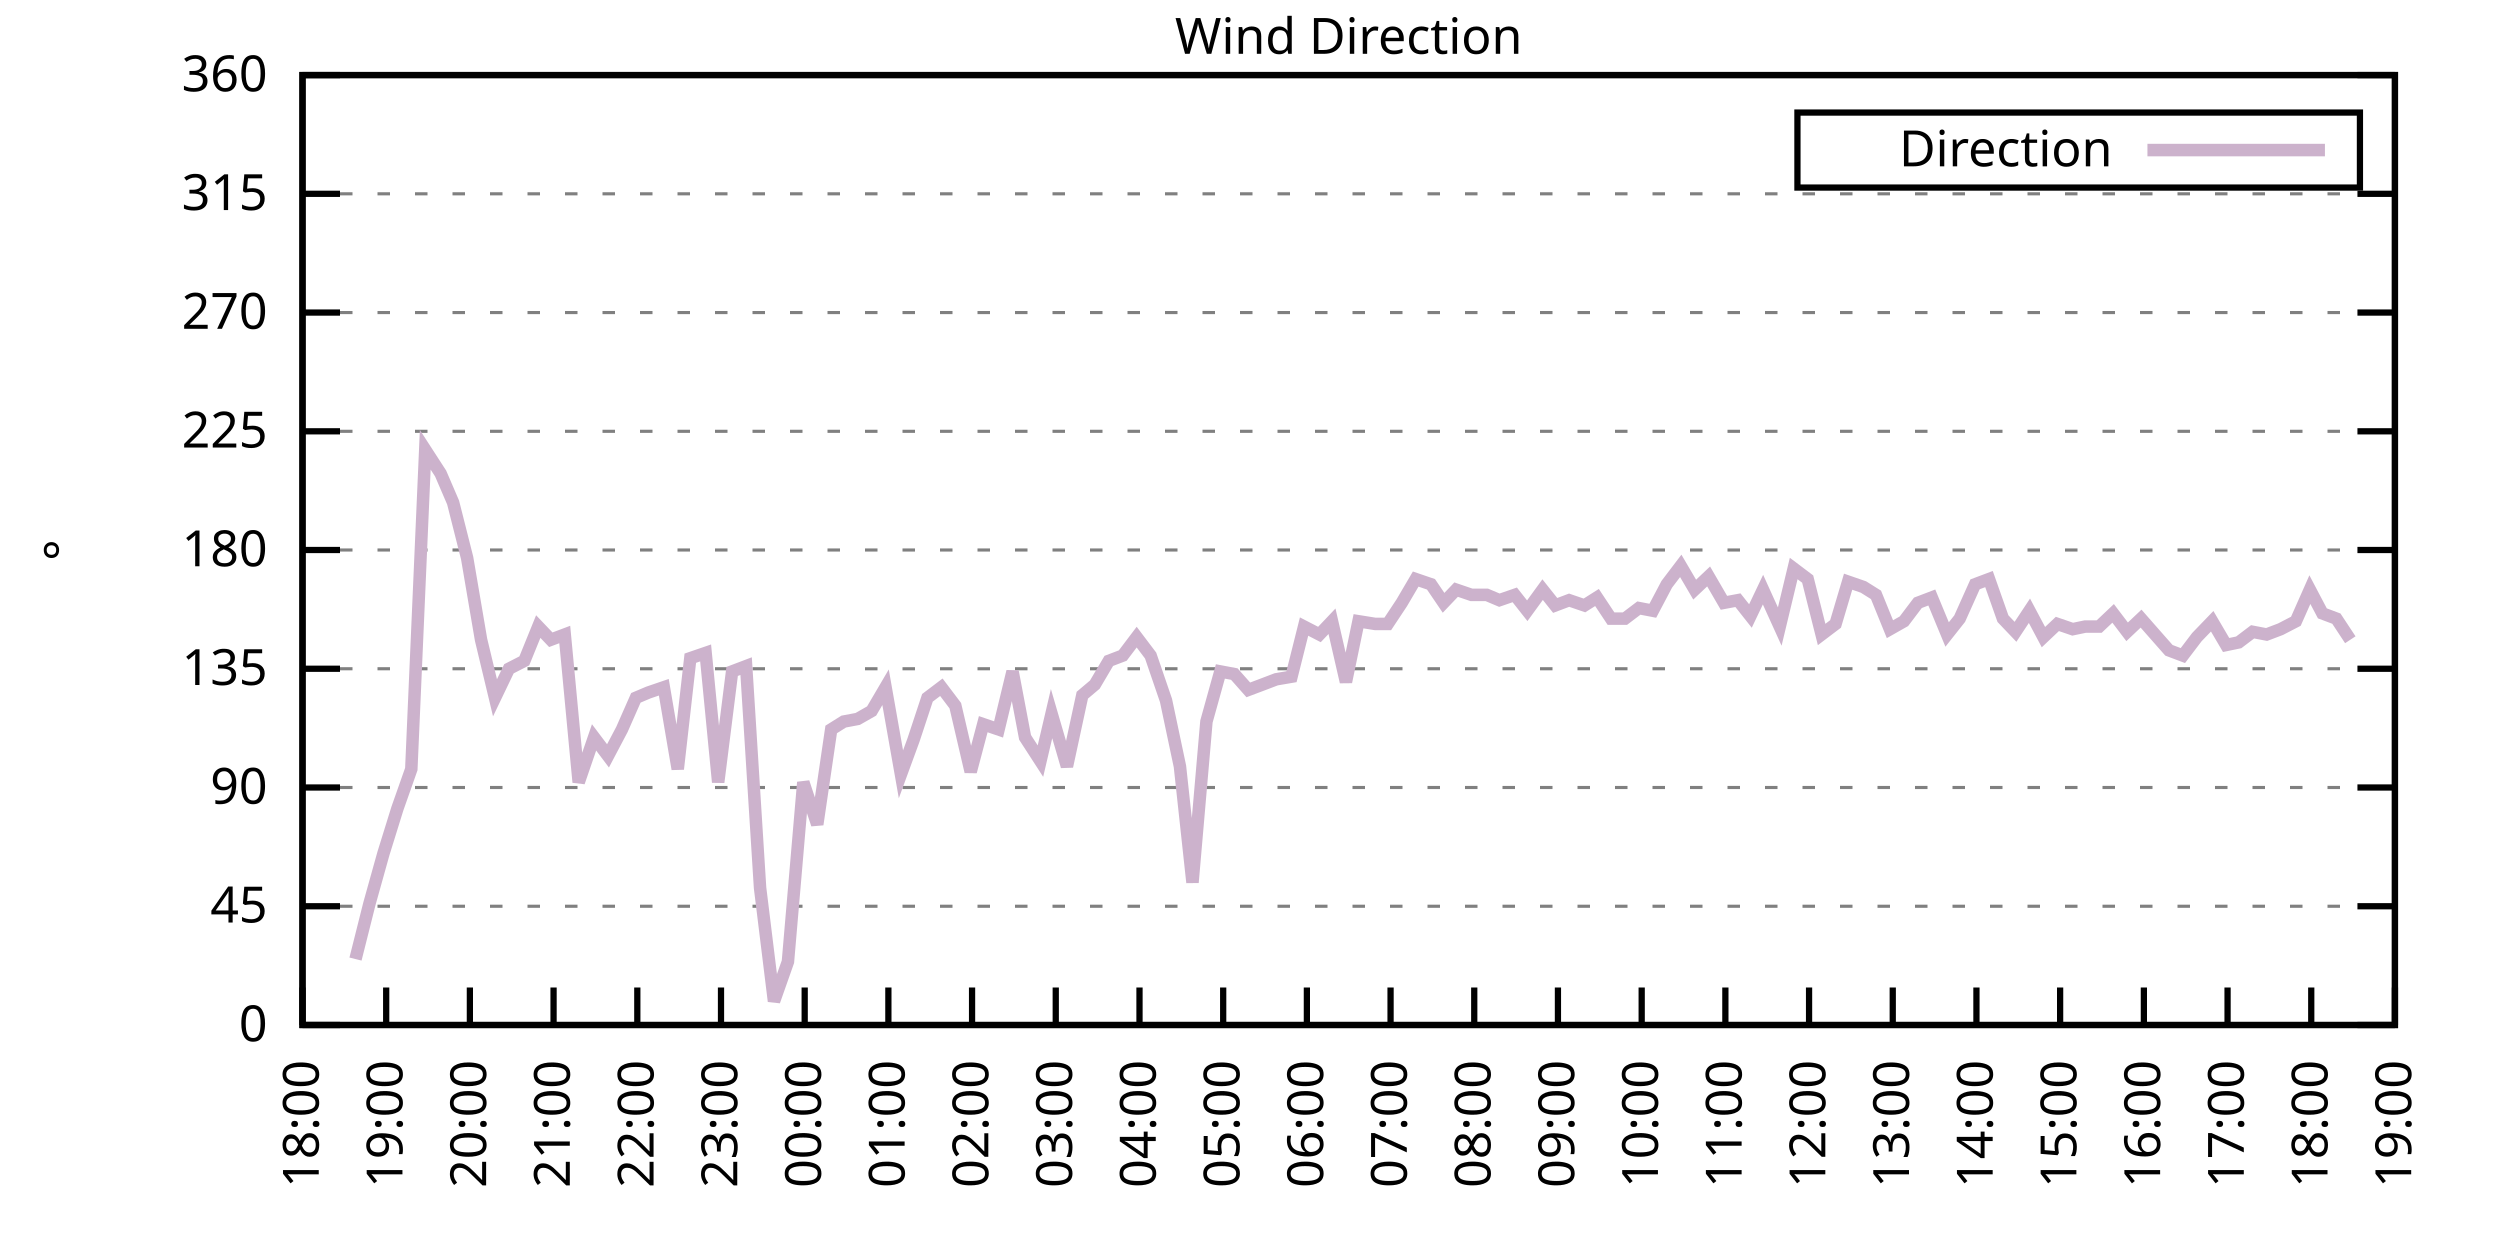
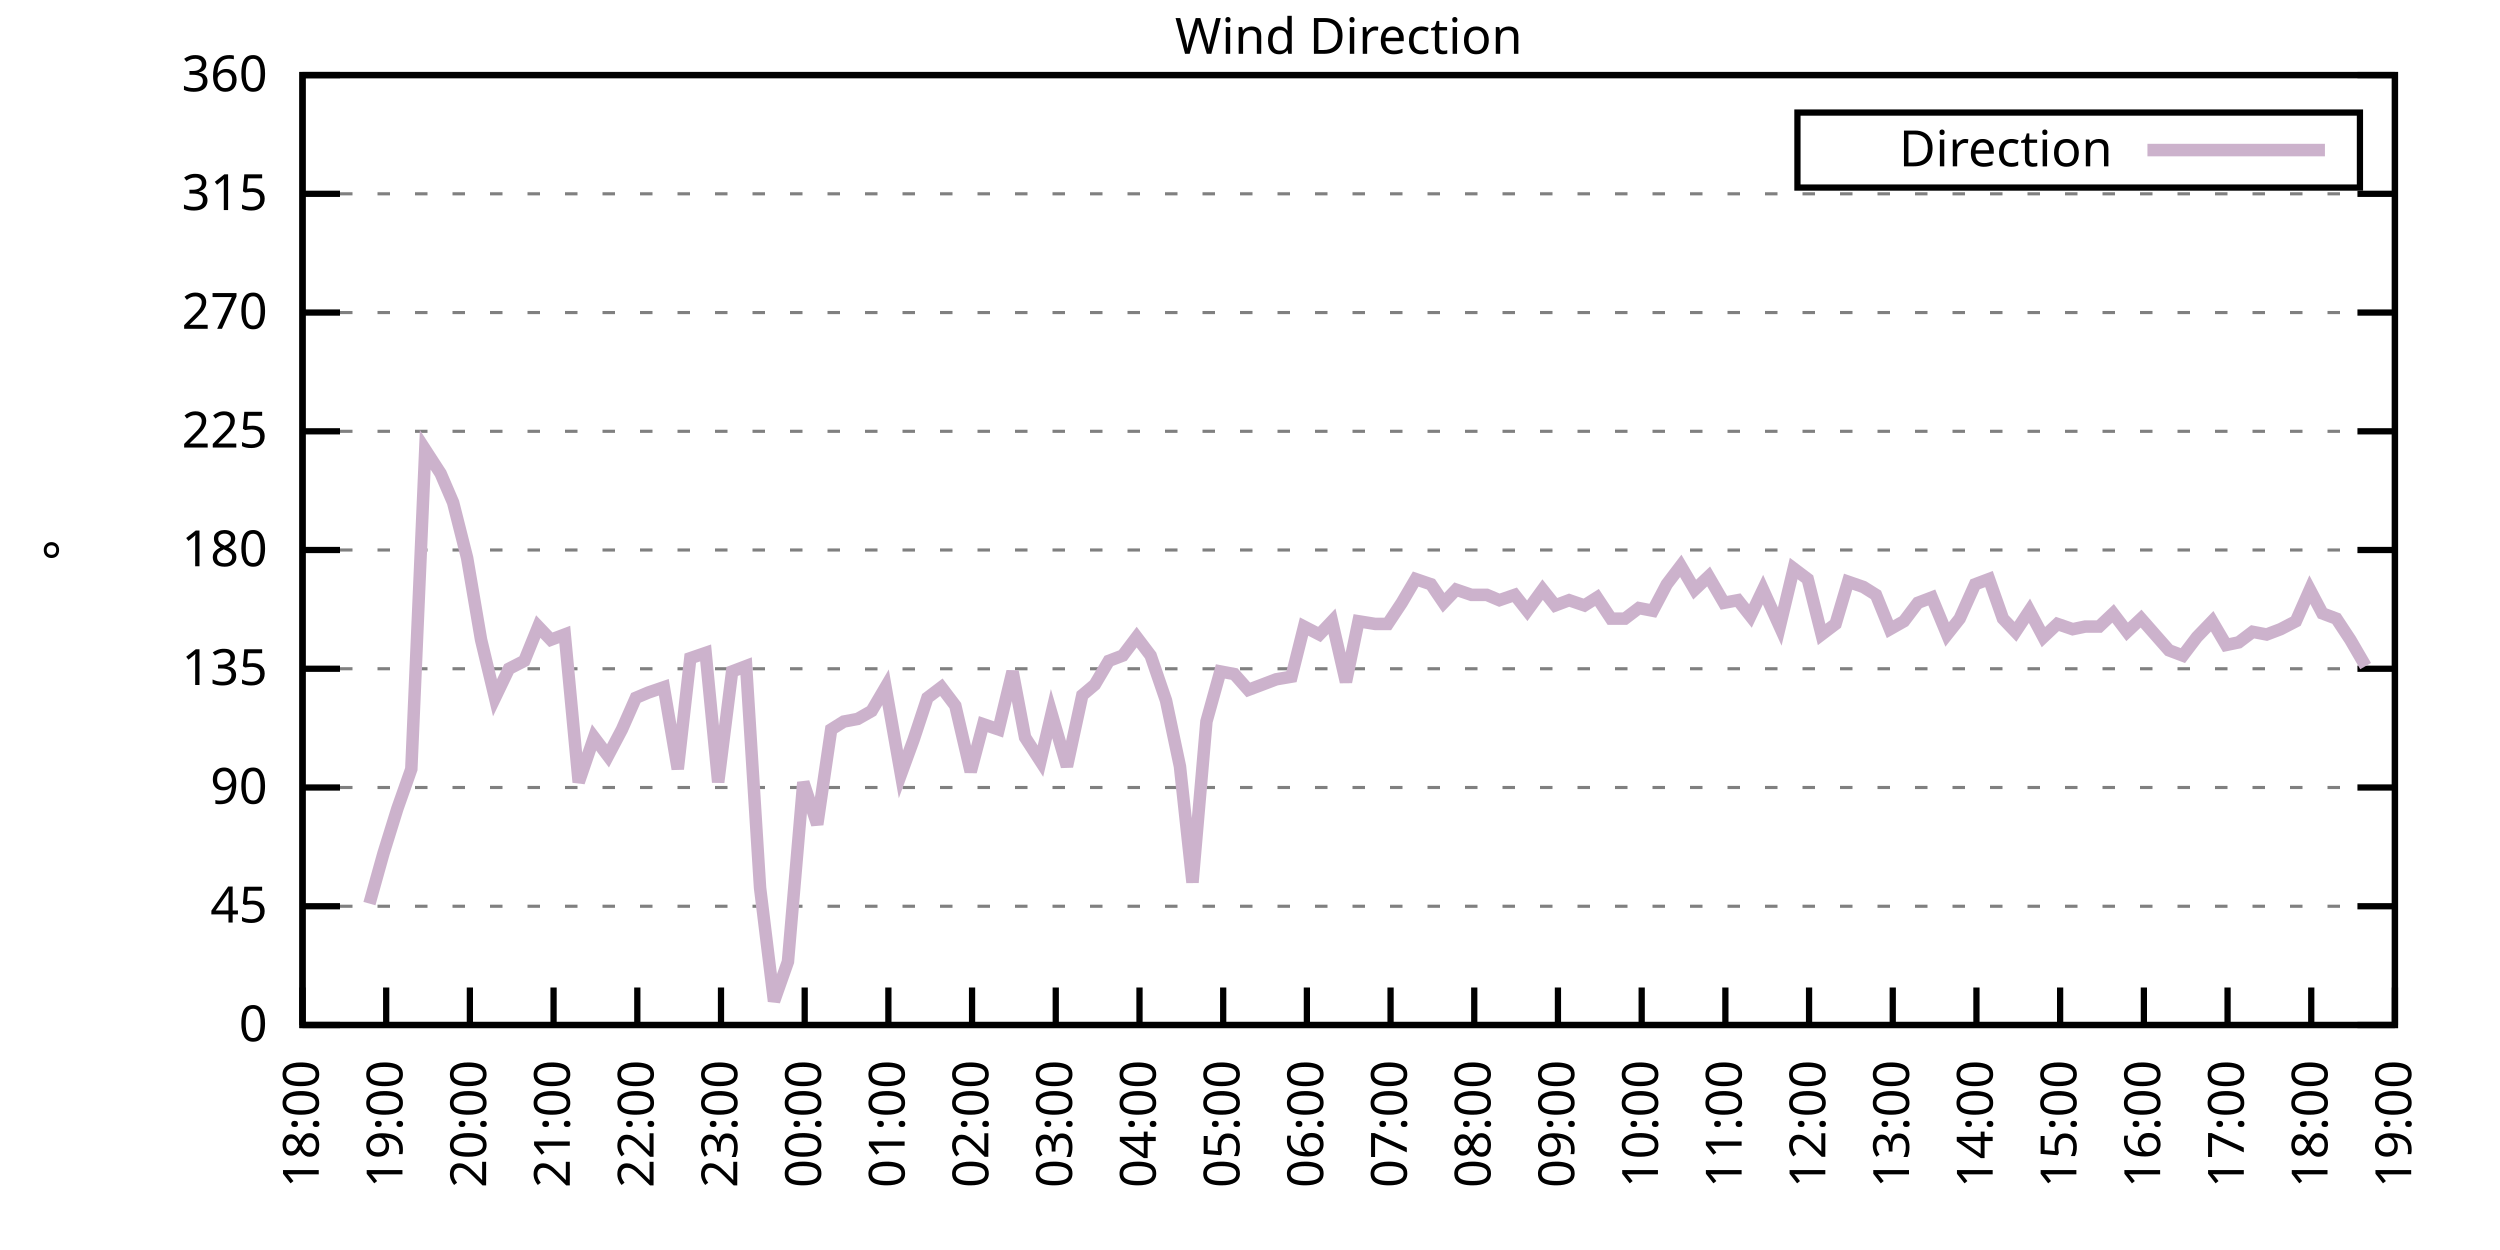
<svg xmlns="http://www.w3.org/2000/svg" xmlns:xlink="http://www.w3.org/1999/xlink" width="400" height="200" viewBox="0 0 400 200">
  <g id="gnuplot_canvas">
    <rect x="0" y="0" width="400" height="200" fill="none" />
    <defs>
      <circle id="gpDot" r="0.5" stroke-width="0.5" stroke="currentColor" />
      <path id="gpPt0" stroke-width="0.333" stroke="currentColor" d="M-1,0 h2 M0,-1 v2" />
      <path id="gpPt1" stroke-width="0.333" stroke="currentColor" d="M-1,-1 L1,1 M1,-1 L-1,1" />
      <path id="gpPt2" stroke-width="0.333" stroke="currentColor" d="M-1,0 L1,0 M0,-1 L0,1 M-1,-1 L1,1 M-1,1 L1,-1" />
      <rect id="gpPt3" stroke-width="0.333" stroke="currentColor" x="-1" y="-1" width="2" height="2" />
      <rect id="gpPt4" stroke-width="0.333" stroke="currentColor" fill="currentColor" x="-1" y="-1" width="2" height="2" />
      <circle id="gpPt5" stroke-width="0.333" stroke="currentColor" cx="0" cy="0" r="1" />
      <use xlink:href="#gpPt5" id="gpPt6" fill="currentColor" stroke="none" />
      <path id="gpPt7" stroke-width="0.333" stroke="currentColor" d="M0,-1.33 L-1.33,0.67 L1.33,0.67 z" />
      <use xlink:href="#gpPt7" id="gpPt8" fill="currentColor" stroke="none" />
      <use xlink:href="#gpPt7" id="gpPt9" stroke="currentColor" transform="rotate(180)" />
      <use xlink:href="#gpPt9" id="gpPt10" fill="currentColor" stroke="none" />
      <use xlink:href="#gpPt3" id="gpPt11" stroke="currentColor" transform="rotate(45)" />
      <use xlink:href="#gpPt11" id="gpPt12" fill="currentColor" stroke="none" />
      <path id="gpPt13" stroke-width="0.333" stroke="currentColor" d="M0,1.330 L1.265,0.411 L0.782,-1.067 L-0.782,-1.076 L-1.265,0.411 z" />
      <use xlink:href="#gpPt13" id="gpPt14" fill="currentColor" stroke="none" />
      <filter id="textbox" filterUnits="objectBoundingBox" x="0" y="0" height="1" width="1">
        <feFlood flood-color="white" flood-opacity="1" result="bgnd" />
        <feComposite in="SourceGraphic" in2="bgnd" operator="atop" />
      </filter>
      <filter id="greybox" filterUnits="objectBoundingBox" x="0" y="0" height="1" width="1">
        <feFlood flood-color="lightgrey" flood-opacity="1" result="grey" />
        <feComposite in="SourceGraphic" in2="grey" operator="atop" />
      </filter>
    </defs>
    <g fill="none" color="white" stroke="currentColor" stroke-width="1.00" stroke-linecap="butt" stroke-linejoin="miter">
</g>
    <g fill="none" color="black" stroke="currentColor" stroke-width="1.00" stroke-linecap="butt" stroke-linejoin="miter">
      <g stroke="none" shape-rendering="crispEdges">
        <polygon fill="rgb(255, 255, 255)" points="48.40,164.00 383.18,164.00 383.18,12.02 48.40,12.02 " />
      </g>
    </g>
    <g fill="none" color="black" stroke="currentColor" stroke-width="1.00" stroke-linecap="butt" stroke-linejoin="miter">
</g>
    <g fill="none" color="black" stroke="black" stroke-width="0.50" stroke-linecap="butt" stroke-linejoin="miter">
</g>
    <g fill="none" color="gray" stroke="currentColor" stroke-width="0.50" stroke-linecap="butt" stroke-linejoin="miter">
      <path stroke="gray" stroke-dasharray="2,4" class="gridline" d="M48.40,164.00 L383.19,164.00  " />
    </g>
    <g fill="none" color="gray" stroke="gray" stroke-width="1.00" stroke-linecap="butt" stroke-linejoin="miter">
</g>
    <g fill="none" color="black" stroke="currentColor" stroke-width="1.00" stroke-linecap="butt" stroke-linejoin="miter">
      <path stroke="black" d="M48.40,164.00 L54.40,164.00 M383.19,164.00 L377.19,164.00  " />
      <g transform="translate(42.80,166.60)" stroke="none" fill="black" font-family="Sans" font-size="8.00" text-anchor="end">
        <text>
          <tspan font-family="Sans"> 0</tspan>
        </text>
      </g>
    </g>
    <g fill="none" color="black" stroke="currentColor" stroke-width="1.00" stroke-linecap="butt" stroke-linejoin="miter">
</g>
    <g fill="none" color="black" stroke="black" stroke-width="0.50" stroke-linecap="butt" stroke-linejoin="miter">
</g>
    <g fill="none" color="gray" stroke="currentColor" stroke-width="0.50" stroke-linecap="butt" stroke-linejoin="miter">
      <path stroke="gray" stroke-dasharray="2,4" class="gridline" d="M48.40,145.00 L383.19,145.00  " />
    </g>
    <g fill="none" color="gray" stroke="gray" stroke-width="1.00" stroke-linecap="butt" stroke-linejoin="miter">
</g>
    <g fill="none" color="black" stroke="currentColor" stroke-width="1.00" stroke-linecap="butt" stroke-linejoin="miter">
      <path stroke="black" d="M48.40,145.00 L54.40,145.00 M383.19,145.00 L377.19,145.00  " />
      <g transform="translate(42.80,147.60)" stroke="none" fill="black" font-family="Sans" font-size="8.00" text-anchor="end">
        <text>
          <tspan font-family="Sans"> 45</tspan>
        </text>
      </g>
    </g>
    <g fill="none" color="black" stroke="currentColor" stroke-width="1.00" stroke-linecap="butt" stroke-linejoin="miter">
</g>
    <g fill="none" color="black" stroke="black" stroke-width="0.50" stroke-linecap="butt" stroke-linejoin="miter">
</g>
    <g fill="none" color="gray" stroke="currentColor" stroke-width="0.50" stroke-linecap="butt" stroke-linejoin="miter">
      <path stroke="gray" stroke-dasharray="2,4" class="gridline" d="M48.40,126.00 L383.19,126.00  " />
    </g>
    <g fill="none" color="gray" stroke="gray" stroke-width="1.00" stroke-linecap="butt" stroke-linejoin="miter">
</g>
    <g fill="none" color="black" stroke="currentColor" stroke-width="1.00" stroke-linecap="butt" stroke-linejoin="miter">
      <path stroke="black" d="M48.40,126.00 L54.40,126.00 M383.19,126.00 L377.19,126.00  " />
      <g transform="translate(42.80,128.60)" stroke="none" fill="black" font-family="Sans" font-size="8.00" text-anchor="end">
        <text>
          <tspan font-family="Sans"> 90</tspan>
        </text>
      </g>
    </g>
    <g fill="none" color="black" stroke="currentColor" stroke-width="1.00" stroke-linecap="butt" stroke-linejoin="miter">
</g>
    <g fill="none" color="black" stroke="black" stroke-width="0.50" stroke-linecap="butt" stroke-linejoin="miter">
</g>
    <g fill="none" color="gray" stroke="currentColor" stroke-width="0.50" stroke-linecap="butt" stroke-linejoin="miter">
      <path stroke="gray" stroke-dasharray="2,4" class="gridline" d="M48.40,107.00 L383.19,107.00  " />
    </g>
    <g fill="none" color="gray" stroke="gray" stroke-width="1.00" stroke-linecap="butt" stroke-linejoin="miter">
</g>
    <g fill="none" color="black" stroke="currentColor" stroke-width="1.00" stroke-linecap="butt" stroke-linejoin="miter">
      <path stroke="black" d="M48.40,107.00 L54.40,107.00 M383.19,107.00 L377.19,107.00  " />
      <g transform="translate(42.80,109.60)" stroke="none" fill="black" font-family="Sans" font-size="8.00" text-anchor="end">
        <text>
          <tspan font-family="Sans"> 135</tspan>
        </text>
      </g>
    </g>
    <g fill="none" color="black" stroke="currentColor" stroke-width="1.00" stroke-linecap="butt" stroke-linejoin="miter">
</g>
    <g fill="none" color="black" stroke="black" stroke-width="0.50" stroke-linecap="butt" stroke-linejoin="miter">
</g>
    <g fill="none" color="gray" stroke="currentColor" stroke-width="0.50" stroke-linecap="butt" stroke-linejoin="miter">
      <path stroke="gray" stroke-dasharray="2,4" class="gridline" d="M48.40,88.00 L383.19,88.00  " />
    </g>
    <g fill="none" color="gray" stroke="gray" stroke-width="1.00" stroke-linecap="butt" stroke-linejoin="miter">
</g>
    <g fill="none" color="black" stroke="currentColor" stroke-width="1.00" stroke-linecap="butt" stroke-linejoin="miter">
      <path stroke="black" d="M48.40,88.00 L54.40,88.00 M383.19,88.00 L377.19,88.00  " />
      <g transform="translate(42.80,90.60)" stroke="none" fill="black" font-family="Sans" font-size="8.00" text-anchor="end">
        <text>
          <tspan font-family="Sans"> 180</tspan>
        </text>
      </g>
    </g>
    <g fill="none" color="black" stroke="currentColor" stroke-width="1.00" stroke-linecap="butt" stroke-linejoin="miter">
</g>
    <g fill="none" color="black" stroke="black" stroke-width="0.50" stroke-linecap="butt" stroke-linejoin="miter">
</g>
    <g fill="none" color="gray" stroke="currentColor" stroke-width="0.50" stroke-linecap="butt" stroke-linejoin="miter">
      <path stroke="gray" stroke-dasharray="2,4" class="gridline" d="M48.40,69.01 L383.19,69.01  " />
    </g>
    <g fill="none" color="gray" stroke="gray" stroke-width="1.00" stroke-linecap="butt" stroke-linejoin="miter">
</g>
    <g fill="none" color="black" stroke="currentColor" stroke-width="1.00" stroke-linecap="butt" stroke-linejoin="miter">
      <path stroke="black" d="M48.40,69.01 L54.40,69.01 M383.19,69.01 L377.19,69.01  " />
      <g transform="translate(42.80,71.61)" stroke="none" fill="black" font-family="Sans" font-size="8.00" text-anchor="end">
        <text>
          <tspan font-family="Sans"> 225</tspan>
        </text>
      </g>
    </g>
    <g fill="none" color="black" stroke="currentColor" stroke-width="1.00" stroke-linecap="butt" stroke-linejoin="miter">
</g>
    <g fill="none" color="black" stroke="black" stroke-width="0.50" stroke-linecap="butt" stroke-linejoin="miter">
</g>
    <g fill="none" color="gray" stroke="currentColor" stroke-width="0.50" stroke-linecap="butt" stroke-linejoin="miter">
      <path stroke="gray" stroke-dasharray="2,4" class="gridline" d="M48.40,50.01 L383.19,50.01  " />
    </g>
    <g fill="none" color="gray" stroke="gray" stroke-width="1.00" stroke-linecap="butt" stroke-linejoin="miter">
</g>
    <g fill="none" color="black" stroke="currentColor" stroke-width="1.00" stroke-linecap="butt" stroke-linejoin="miter">
      <path stroke="black" d="M48.40,50.01 L54.40,50.01 M383.19,50.01 L377.19,50.01  " />
      <g transform="translate(42.80,52.61)" stroke="none" fill="black" font-family="Sans" font-size="8.00" text-anchor="end">
        <text>
          <tspan font-family="Sans"> 270</tspan>
        </text>
      </g>
    </g>
    <g fill="none" color="black" stroke="currentColor" stroke-width="1.00" stroke-linecap="butt" stroke-linejoin="miter">
</g>
    <g fill="none" color="black" stroke="black" stroke-width="0.50" stroke-linecap="butt" stroke-linejoin="miter">
</g>
    <g fill="none" color="gray" stroke="currentColor" stroke-width="0.50" stroke-linecap="butt" stroke-linejoin="miter">
      <path stroke="gray" stroke-dasharray="2,4" class="gridline" d="M48.40,31.01 L383.19,31.01  " />
    </g>
    <g fill="none" color="gray" stroke="gray" stroke-width="1.00" stroke-linecap="butt" stroke-linejoin="miter">
</g>
    <g fill="none" color="black" stroke="currentColor" stroke-width="1.00" stroke-linecap="butt" stroke-linejoin="miter">
      <path stroke="black" d="M48.40,31.01 L54.40,31.01 M383.19,31.01 L377.19,31.01  " />
      <g transform="translate(42.80,33.61)" stroke="none" fill="black" font-family="Sans" font-size="8.00" text-anchor="end">
        <text>
          <tspan font-family="Sans"> 315</tspan>
        </text>
      </g>
    </g>
    <g fill="none" color="black" stroke="currentColor" stroke-width="1.00" stroke-linecap="butt" stroke-linejoin="miter">
</g>
    <g fill="none" color="black" stroke="black" stroke-width="0.50" stroke-linecap="butt" stroke-linejoin="miter">
</g>
    <g fill="none" color="gray" stroke="currentColor" stroke-width="0.50" stroke-linecap="butt" stroke-linejoin="miter">
      <path stroke="gray" stroke-dasharray="2,4" class="gridline" d="M48.40,12.01 L383.19,12.01  " />
    </g>
    <g fill="none" color="gray" stroke="gray" stroke-width="1.00" stroke-linecap="butt" stroke-linejoin="miter">
</g>
    <g fill="none" color="black" stroke="currentColor" stroke-width="1.00" stroke-linecap="butt" stroke-linejoin="miter">
      <path stroke="black" d="M48.40,12.01 L54.40,12.01 M383.19,12.01 L377.19,12.01  " />
      <g transform="translate(42.80,14.61)" stroke="none" fill="black" font-family="Sans" font-size="8.00" text-anchor="end">
        <text>
          <tspan font-family="Sans"> 360</tspan>
        </text>
      </g>
    </g>
    <g fill="none" color="black" stroke="currentColor" stroke-width="1.00" stroke-linecap="butt" stroke-linejoin="miter">
      <path stroke="black" d="M48.40,164.00 L48.40,158.00  " />
      <g transform="translate(51.00,169.60) rotate(270.00)" stroke="none" fill="black" font-family="Sans" font-size="8.00" text-anchor="end">
        <text>
          <tspan font-family="Sans">18:00</tspan>
        </text>
      </g>
    </g>
    <g fill="none" color="black" stroke="currentColor" stroke-width="1.00" stroke-linecap="butt" stroke-linejoin="miter">
      <path stroke="black" d="M61.79,164.00 L61.79,158.00  " />
      <g transform="translate(64.39,169.60) rotate(270.00)" stroke="none" fill="black" font-family="Sans" font-size="8.00" text-anchor="end">
        <text>
          <tspan font-family="Sans">19:00</tspan>
        </text>
      </g>
    </g>
    <g fill="none" color="black" stroke="currentColor" stroke-width="1.00" stroke-linecap="butt" stroke-linejoin="miter">
      <path stroke="black" d="M75.18,164.00 L75.18,158.00  " />
      <g transform="translate(77.78,169.60) rotate(270.00)" stroke="none" fill="black" font-family="Sans" font-size="8.00" text-anchor="end">
        <text>
          <tspan font-family="Sans">20:00</tspan>
        </text>
      </g>
    </g>
    <g fill="none" color="black" stroke="currentColor" stroke-width="1.00" stroke-linecap="butt" stroke-linejoin="miter">
      <path stroke="black" d="M88.57,164.00 L88.57,158.00  " />
      <g transform="translate(91.17,169.60) rotate(270.00)" stroke="none" fill="black" font-family="Sans" font-size="8.00" text-anchor="end">
        <text>
          <tspan font-family="Sans">21:00</tspan>
        </text>
      </g>
    </g>
    <g fill="none" color="black" stroke="currentColor" stroke-width="1.00" stroke-linecap="butt" stroke-linejoin="miter">
      <path stroke="black" d="M101.97,164.00 L101.97,158.00  " />
      <g transform="translate(104.57,169.60) rotate(270.00)" stroke="none" fill="black" font-family="Sans" font-size="8.00" text-anchor="end">
        <text>
          <tspan font-family="Sans">22:00</tspan>
        </text>
      </g>
    </g>
    <g fill="none" color="black" stroke="currentColor" stroke-width="1.00" stroke-linecap="butt" stroke-linejoin="miter">
      <path stroke="black" d="M115.36,164.00 L115.36,158.00  " />
      <g transform="translate(117.96,169.60) rotate(270.00)" stroke="none" fill="black" font-family="Sans" font-size="8.00" text-anchor="end">
        <text>
          <tspan font-family="Sans">23:00</tspan>
        </text>
      </g>
    </g>
    <g fill="none" color="black" stroke="currentColor" stroke-width="1.00" stroke-linecap="butt" stroke-linejoin="miter">
      <path stroke="black" d="M128.75,164.00 L128.75,158.00  " />
      <g transform="translate(131.35,169.60) rotate(270.00)" stroke="none" fill="black" font-family="Sans" font-size="8.00" text-anchor="end">
        <text>
          <tspan font-family="Sans">00:00</tspan>
        </text>
      </g>
    </g>
    <g fill="none" color="black" stroke="currentColor" stroke-width="1.00" stroke-linecap="butt" stroke-linejoin="miter">
      <path stroke="black" d="M142.14,164.00 L142.14,158.00  " />
      <g transform="translate(144.74,169.60) rotate(270.00)" stroke="none" fill="black" font-family="Sans" font-size="8.00" text-anchor="end">
        <text>
          <tspan font-family="Sans">01:00</tspan>
        </text>
      </g>
    </g>
    <g fill="none" color="black" stroke="currentColor" stroke-width="1.00" stroke-linecap="butt" stroke-linejoin="miter">
      <path stroke="black" d="M155.53,164.00 L155.53,158.00  " />
      <g transform="translate(158.13,169.60) rotate(270.00)" stroke="none" fill="black" font-family="Sans" font-size="8.00" text-anchor="end">
        <text>
          <tspan font-family="Sans">02:00</tspan>
        </text>
      </g>
    </g>
    <g fill="none" color="black" stroke="currentColor" stroke-width="1.00" stroke-linecap="butt" stroke-linejoin="miter">
      <path stroke="black" d="M168.92,164.00 L168.92,158.00  " />
      <g transform="translate(171.52,169.60) rotate(270.00)" stroke="none" fill="black" font-family="Sans" font-size="8.00" text-anchor="end">
        <text>
          <tspan font-family="Sans">03:00</tspan>
        </text>
      </g>
    </g>
    <g fill="none" color="black" stroke="currentColor" stroke-width="1.00" stroke-linecap="butt" stroke-linejoin="miter">
      <path stroke="black" d="M182.32,164.00 L182.32,158.00  " />
      <g transform="translate(184.92,169.60) rotate(270.00)" stroke="none" fill="black" font-family="Sans" font-size="8.00" text-anchor="end">
        <text>
          <tspan font-family="Sans">04:00</tspan>
        </text>
      </g>
    </g>
    <g fill="none" color="black" stroke="currentColor" stroke-width="1.00" stroke-linecap="butt" stroke-linejoin="miter">
      <path stroke="black" d="M195.71,164.00 L195.71,158.00  " />
      <g transform="translate(198.31,169.60) rotate(270.00)" stroke="none" fill="black" font-family="Sans" font-size="8.00" text-anchor="end">
        <text>
          <tspan font-family="Sans">05:00</tspan>
        </text>
      </g>
    </g>
    <g fill="none" color="black" stroke="currentColor" stroke-width="1.00" stroke-linecap="butt" stroke-linejoin="miter">
      <path stroke="black" d="M209.10,164.00 L209.10,158.00  " />
      <g transform="translate(211.70,169.60) rotate(270.00)" stroke="none" fill="black" font-family="Sans" font-size="8.00" text-anchor="end">
        <text>
          <tspan font-family="Sans">06:00</tspan>
        </text>
      </g>
    </g>
    <g fill="none" color="black" stroke="currentColor" stroke-width="1.00" stroke-linecap="butt" stroke-linejoin="miter">
      <path stroke="black" d="M222.49,164.00 L222.49,158.00  " />
      <g transform="translate(225.09,169.60) rotate(270.00)" stroke="none" fill="black" font-family="Sans" font-size="8.00" text-anchor="end">
        <text>
          <tspan font-family="Sans">07:00</tspan>
        </text>
      </g>
    </g>
    <g fill="none" color="black" stroke="currentColor" stroke-width="1.00" stroke-linecap="butt" stroke-linejoin="miter">
      <path stroke="black" d="M235.88,164.00 L235.88,158.00  " />
      <g transform="translate(238.48,169.60) rotate(270.00)" stroke="none" fill="black" font-family="Sans" font-size="8.00" text-anchor="end">
        <text>
          <tspan font-family="Sans">08:00</tspan>
        </text>
      </g>
    </g>
    <g fill="none" color="black" stroke="currentColor" stroke-width="1.00" stroke-linecap="butt" stroke-linejoin="miter">
      <path stroke="black" d="M249.27,164.00 L249.27,158.00  " />
      <g transform="translate(251.87,169.60) rotate(270.00)" stroke="none" fill="black" font-family="Sans" font-size="8.00" text-anchor="end">
        <text>
          <tspan font-family="Sans">09:00</tspan>
        </text>
      </g>
    </g>
    <g fill="none" color="black" stroke="currentColor" stroke-width="1.00" stroke-linecap="butt" stroke-linejoin="miter">
      <path stroke="black" d="M262.67,164.00 L262.67,158.00  " />
      <g transform="translate(265.27,169.60) rotate(270.00)" stroke="none" fill="black" font-family="Sans" font-size="8.00" text-anchor="end">
        <text>
          <tspan font-family="Sans">10:00</tspan>
        </text>
      </g>
    </g>
    <g fill="none" color="black" stroke="currentColor" stroke-width="1.00" stroke-linecap="butt" stroke-linejoin="miter">
      <path stroke="black" d="M276.06,164.00 L276.06,158.00  " />
      <g transform="translate(278.66,169.60) rotate(270.00)" stroke="none" fill="black" font-family="Sans" font-size="8.00" text-anchor="end">
        <text>
          <tspan font-family="Sans">11:00</tspan>
        </text>
      </g>
    </g>
    <g fill="none" color="black" stroke="currentColor" stroke-width="1.00" stroke-linecap="butt" stroke-linejoin="miter">
      <path stroke="black" d="M289.45,164.00 L289.45,158.00  " />
      <g transform="translate(292.05,169.60) rotate(270.00)" stroke="none" fill="black" font-family="Sans" font-size="8.00" text-anchor="end">
        <text>
          <tspan font-family="Sans">12:00</tspan>
        </text>
      </g>
    </g>
    <g fill="none" color="black" stroke="currentColor" stroke-width="1.00" stroke-linecap="butt" stroke-linejoin="miter">
      <path stroke="black" d="M302.84,164.00 L302.84,158.00  " />
      <g transform="translate(305.44,169.60) rotate(270.00)" stroke="none" fill="black" font-family="Sans" font-size="8.00" text-anchor="end">
        <text>
          <tspan font-family="Sans">13:00</tspan>
        </text>
      </g>
    </g>
    <g fill="none" color="black" stroke="currentColor" stroke-width="1.00" stroke-linecap="butt" stroke-linejoin="miter">
      <path stroke="black" d="M316.23,164.00 L316.23,158.00  " />
      <g transform="translate(318.83,169.60) rotate(270.00)" stroke="none" fill="black" font-family="Sans" font-size="8.00" text-anchor="end">
        <text>
          <tspan font-family="Sans">14:00</tspan>
        </text>
      </g>
    </g>
    <g fill="none" color="black" stroke="currentColor" stroke-width="1.00" stroke-linecap="butt" stroke-linejoin="miter">
      <path stroke="black" d="M329.62,164.00 L329.62,158.00  " />
      <g transform="translate(332.22,169.60) rotate(270.00)" stroke="none" fill="black" font-family="Sans" font-size="8.00" text-anchor="end">
        <text>
          <tspan font-family="Sans">15:00</tspan>
        </text>
      </g>
    </g>
    <g fill="none" color="black" stroke="currentColor" stroke-width="1.00" stroke-linecap="butt" stroke-linejoin="miter">
      <path stroke="black" d="M343.02,164.00 L343.02,158.00  " />
      <g transform="translate(345.62,169.60) rotate(270.00)" stroke="none" fill="black" font-family="Sans" font-size="8.00" text-anchor="end">
        <text>
          <tspan font-family="Sans">16:00</tspan>
        </text>
      </g>
    </g>
    <g fill="none" color="black" stroke="currentColor" stroke-width="1.00" stroke-linecap="butt" stroke-linejoin="miter">
      <path stroke="black" d="M356.41,164.00 L356.41,158.00  " />
      <g transform="translate(359.01,169.60) rotate(270.00)" stroke="none" fill="black" font-family="Sans" font-size="8.00" text-anchor="end">
        <text>
          <tspan font-family="Sans">17:00</tspan>
        </text>
      </g>
    </g>
    <g fill="none" color="black" stroke="currentColor" stroke-width="1.00" stroke-linecap="butt" stroke-linejoin="miter">
      <path stroke="black" d="M369.80,164.00 L369.80,158.00  " />
      <g transform="translate(372.40,169.60) rotate(270.00)" stroke="none" fill="black" font-family="Sans" font-size="8.00" text-anchor="end">
        <text>
          <tspan font-family="Sans">18:00</tspan>
        </text>
      </g>
    </g>
    <g fill="none" color="black" stroke="currentColor" stroke-width="1.00" stroke-linecap="butt" stroke-linejoin="miter">
      <path stroke="black" d="M383.19,164.00 L383.19,158.00  " />
      <g transform="translate(385.79,169.60) rotate(270.00)" stroke="none" fill="black" font-family="Sans" font-size="8.00" text-anchor="end">
        <text>
          <tspan font-family="Sans">19:00</tspan>
        </text>
      </g>
    </g>
    <g fill="none" color="black" stroke="currentColor" stroke-width="1.00" stroke-linecap="butt" stroke-linejoin="miter">
</g>
    <g fill="none" color="black" stroke="currentColor" stroke-width="1.00" stroke-linecap="butt" stroke-linejoin="miter">
      <path stroke="black" d="M48.40,12.01 L48.40,164.00 L383.19,164.00 L383.19,12.01 L48.40,12.01 Z  " />
    </g>
    <g fill="none" color="black" stroke="currentColor" stroke-width="1.00" stroke-linecap="butt" stroke-linejoin="miter">
</g>
    <g fill="none" color="black" stroke="currentColor" stroke-width="1.00" stroke-linecap="butt" stroke-linejoin="miter">
      <path stroke="black" d="M287.59,30.01 L287.59,18.01 L377.59,18.01 L377.59,30.01 L287.59,30.01 Z  " />
    </g>
    <g id="Wind_direction_plot_1">
      <g fill="none" color="white" stroke="black" stroke-width="2.00" stroke-linecap="butt" stroke-linejoin="miter">
</g>
      <g fill="none" color="black" stroke="currentColor" stroke-width="2.00" stroke-linecap="butt" stroke-linejoin="miter">
        <g transform="translate(337.99,26.61)" stroke="none" fill="black" font-family="Sans" font-size="8.00" text-anchor="end">
          <text>
            <tspan font-family="Sans">Direction</tspan>
          </text>
        </g>
      </g>
      <g fill="none" color="black" stroke="currentColor" stroke-width="2.00" stroke-linecap="butt" stroke-linejoin="miter">
-         <path stroke="rgb(204, 178, 204)" d="M343.59,24.01 L371.99,24.01 M56.88,153.45 L59.11,144.58 L61.35,136.56 L63.58,129.38 L65.81,123.05 L68.04,71.96   L70.50,75.76 L72.50,80.41 L74.74,89.27 L76.97,102.36 L79.20,111.65 L81.43,107.00 L83.89,105.74 L86.12,100.25   L88.13,102.36 L90.36,101.52 L92.59,125.16 L95.05,117.98 L97.28,120.94 L99.51,116.71 L101.74,111.65 L103.75,110.80   L106.21,109.96 L108.44,123.05 L110.45,105.31 L112.90,104.47 L114.91,125.16 L117.14,107.43 L119.38,106.58 L121.61,142.05   L123.84,160.20 L126.07,153.87 L128.53,125.16 L130.76,131.91 L132.99,116.71 L135.00,115.45 L137.23,115.03 L139.46,113.76   L141.69,109.96 L144.15,123.89 L146.16,118.40 L148.39,111.65 L150.62,109.96 L152.85,112.91 L155.31,123.47 L157.32,115.87   L159.77,116.71 L162.01,107.43 L164.01,117.98 L166.47,121.78 L168.25,114.18 L170.71,122.62 L173.17,111.23 L175.17,109.54   L177.41,105.74 L179.64,104.89 L181.87,101.94 L184.10,104.89 L186.56,112.07 L188.79,122.62 L190.80,141.20 L193.03,115.45   L195.26,107.43 L197.49,107.85 L199.73,110.38 L201.96,109.54 L204.19,108.69 L206.64,108.27 L208.65,100.25 L211.11,101.52   L213.12,99.40 L215.35,109.11 L217.36,99.40 L220.04,99.83 L222.04,99.83 L224.28,96.45 L226.51,92.65 L228.96,93.49   L230.97,96.45 L232.98,94.34 L235.44,95.18 L237.89,95.18 L239.90,96.03 L242.36,95.18 L244.36,97.72 L246.82,94.34   L248.83,96.87 L251.06,96.03 L253.51,96.87 L255.52,95.60 L257.76,98.98 L259.99,98.98 L262.22,97.29 L264.45,97.72   L266.68,93.49 L268.92,90.54 L271.15,94.34 L273.38,92.23 L275.83,96.45 L278.07,96.03 L280.07,98.56 L282.08,94.34   L284.76,100.25 L286.99,90.96 L289.23,92.65 L291.46,101.52 L293.69,99.83 L295.70,93.07 L298.15,93.92 L300.16,95.18   L302.39,100.67 L304.63,99.40 L306.86,96.45 L309.09,95.60 L311.54,101.52 L313.55,98.98 L316.01,93.49 L318.24,92.65   L320.47,98.98 L322.48,101.09 L324.71,97.72 L326.95,101.94 L329.18,99.83 L331.63,100.67 L333.64,100.25 L335.87,100.25   L338.10,98.14 L340.34,101.09 L342.57,98.98 L344.80,101.52 L347.03,104.05 L349.26,104.89 L351.50,101.94 L353.95,99.40   L356.18,103.20 L358.19,102.78 L360.42,101.09 L362.66,101.52 L364.89,100.67 L367.34,99.40 L369.58,94.34 L371.58,98.14   L373.82,98.98 L376.05,102.36  " />
+         <path stroke="rgb(204, 178, 204)" d="M343.59,24.01 L371.99,24.01 M59.11,144.58 L61.35,136.56 L63.58,129.38 L65.81,123.05 L68.04,71.96 L70.50,75.76   L72.50,80.41 L74.74,89.27 L76.97,102.36 L79.20,111.65 L81.43,107.00 L83.89,105.74 L86.12,100.25 L88.13,102.36   L90.36,101.52 L92.59,125.16 L95.05,117.98 L97.28,120.94 L99.51,116.71 L101.74,111.65 L103.75,110.80 L106.21,109.96   L108.44,123.05 L110.45,105.31 L112.90,104.47 L114.91,125.16 L117.14,107.43 L119.38,106.58 L121.61,142.05 L123.84,160.20   L126.07,153.87 L128.53,125.16 L130.76,131.91 L132.99,116.71 L135.00,115.45 L137.23,115.03 L139.46,113.76 L141.69,109.96   L144.15,123.89 L146.16,118.40 L148.39,111.65 L150.62,109.96 L152.85,112.91 L155.31,123.47 L157.32,115.87 L159.77,116.71   L162.01,107.43 L164.01,117.98 L166.47,121.78 L168.25,114.18 L170.71,122.62 L173.17,111.23 L175.17,109.54 L177.41,105.74   L179.64,104.89 L181.87,101.94 L184.10,104.89 L186.56,112.07 L188.79,122.62 L190.80,141.20 L193.03,115.45 L195.26,107.43   L197.49,107.85 L199.73,110.38 L201.96,109.54 L204.19,108.69 L206.64,108.27 L208.65,100.25 L211.11,101.52 L213.12,99.40   L215.35,109.11 L217.36,99.40 L220.04,99.83 L222.04,99.83 L224.28,96.45 L226.51,92.65 L228.96,93.49 L230.97,96.45   L232.98,94.34 L235.44,95.18 L237.89,95.18 L239.90,96.03 L242.36,95.18 L244.36,97.72 L246.82,94.34 L248.83,96.87   L251.06,96.03 L253.51,96.87 L255.52,95.60 L257.76,98.98 L259.99,98.98 L262.22,97.29 L264.45,97.72 L266.68,93.49   L268.92,90.54 L271.15,94.34 L273.38,92.23 L275.83,96.45 L278.07,96.03 L280.07,98.56 L282.08,94.34 L284.76,100.25   L286.99,90.96 L289.23,92.65 L291.46,101.52 L293.69,99.83 L295.70,93.07 L298.15,93.92 L300.16,95.18 L302.39,100.67   L304.63,99.40 L306.86,96.45 L309.09,95.60 L311.54,101.52 L313.55,98.98 L316.01,93.49 L318.24,92.65 L320.47,98.98   L322.48,101.09 L324.71,97.72 L326.95,101.94 L329.18,99.83 L331.63,100.67 L333.64,100.25 L335.87,100.25 L338.10,98.14   L340.34,101.09 L342.57,98.98 L344.80,101.52 L347.03,104.05 L349.26,104.89 L351.50,101.94 L353.95,99.40 L356.18,103.20   L358.19,102.78 L360.42,101.09 L362.66,101.52 L364.89,100.67 L367.34,99.40 L369.58,94.34 L371.58,98.14 L373.82,98.98   L376.05,102.36 L378.50,106.58  " />
      </g>
    </g>
    <g fill="none" color="black" stroke="currentColor" stroke-width="2.00" stroke-linecap="butt" stroke-linejoin="miter">
</g>
    <g fill="none" color="black" stroke="black" stroke-width="1.00" stroke-linecap="butt" stroke-linejoin="miter">
</g>
    <g fill="none" color="black" stroke="currentColor" stroke-width="1.00" stroke-linecap="butt" stroke-linejoin="miter">
      <path stroke="black" d="M48.40,12.01 L48.40,164.00 L383.19,164.00 L383.19,12.01 L48.40,12.01 Z  " />
      <g transform="translate(12.80,88.01) rotate(270.00)" stroke="none" fill="black" font-family="Sans" font-size="8.00" text-anchor="middle">
        <text>
          <tspan font-family="Sans">°</tspan>
        </text>
      </g>
    </g>
    <g fill="none" color="black" stroke="currentColor" stroke-width="1.00" stroke-linecap="butt" stroke-linejoin="miter">
</g>
    <g fill="none" color="black" stroke="currentColor" stroke-width="1.00" stroke-linecap="butt" stroke-linejoin="miter">
      <g transform="translate(215.79,8.61)" stroke="none" fill="black" font-family="Sans" font-size="8.00" text-anchor="middle">
        <text>
          <tspan font-family="Sans">Wind Direction</tspan>
        </text>
      </g>
    </g>
    <g fill="none" color="black" stroke="currentColor" stroke-width="1.00" stroke-linecap="butt" stroke-linejoin="miter">
</g>
  </g>
</svg>
